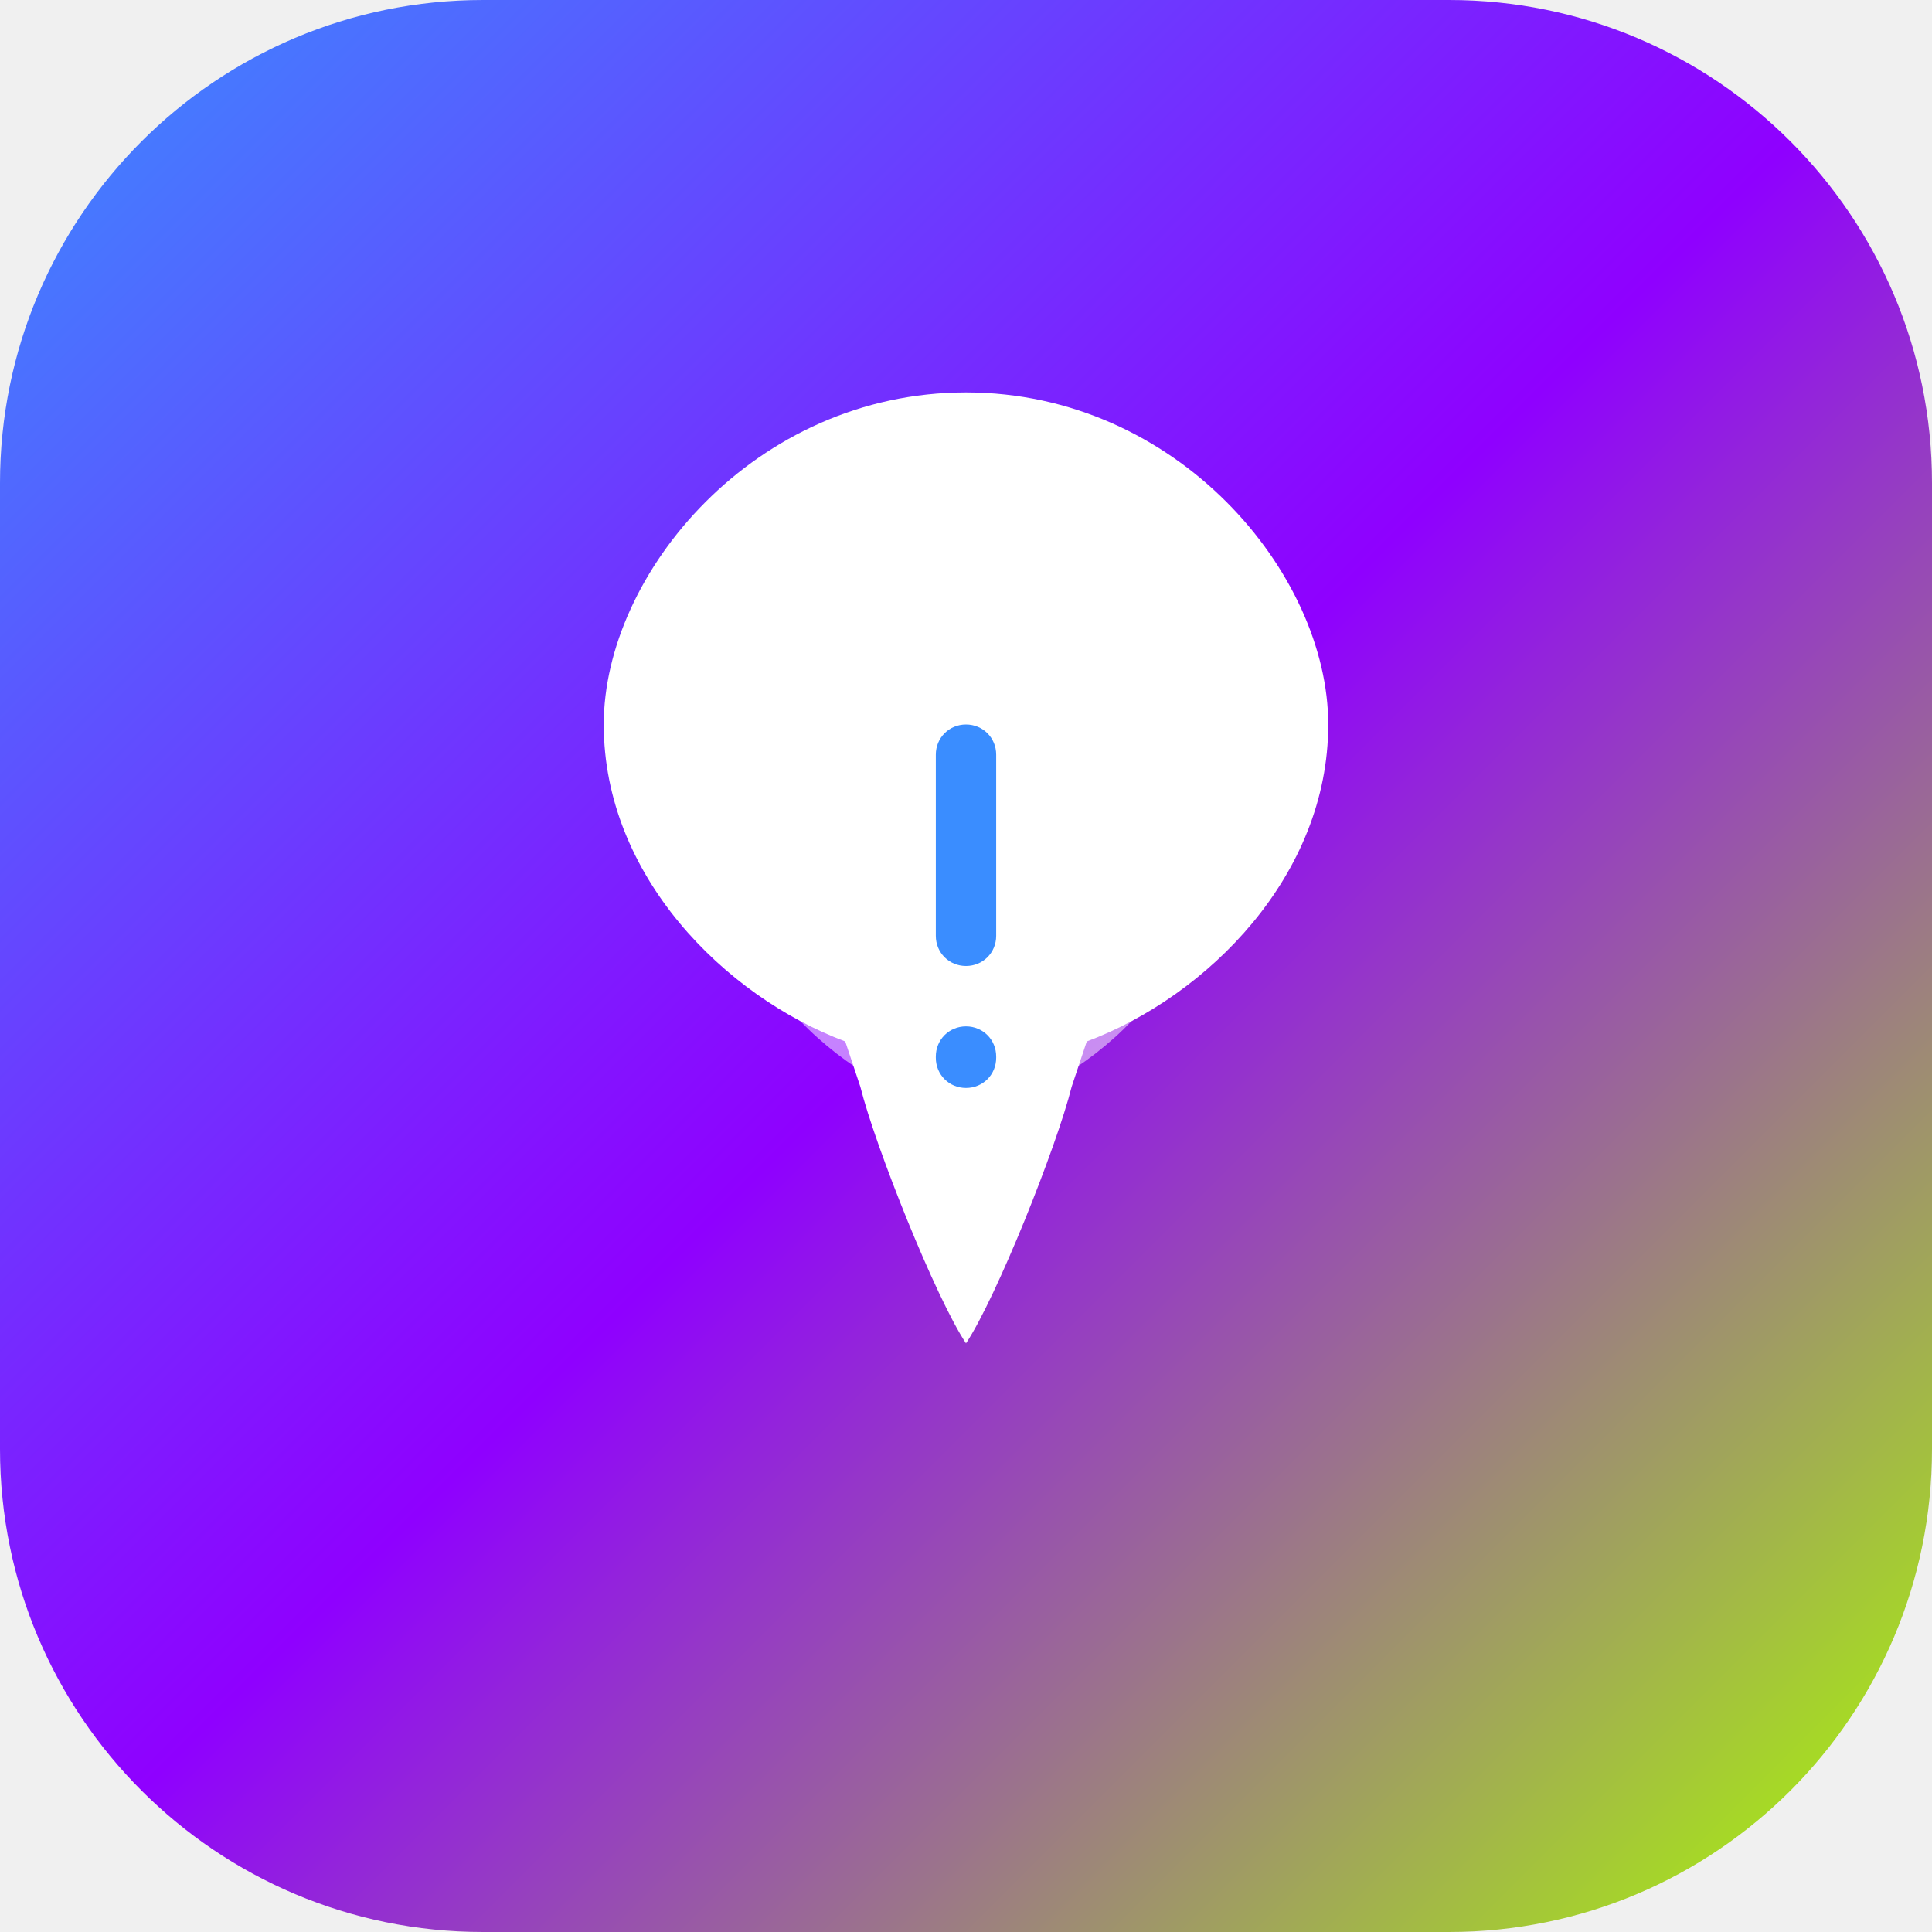
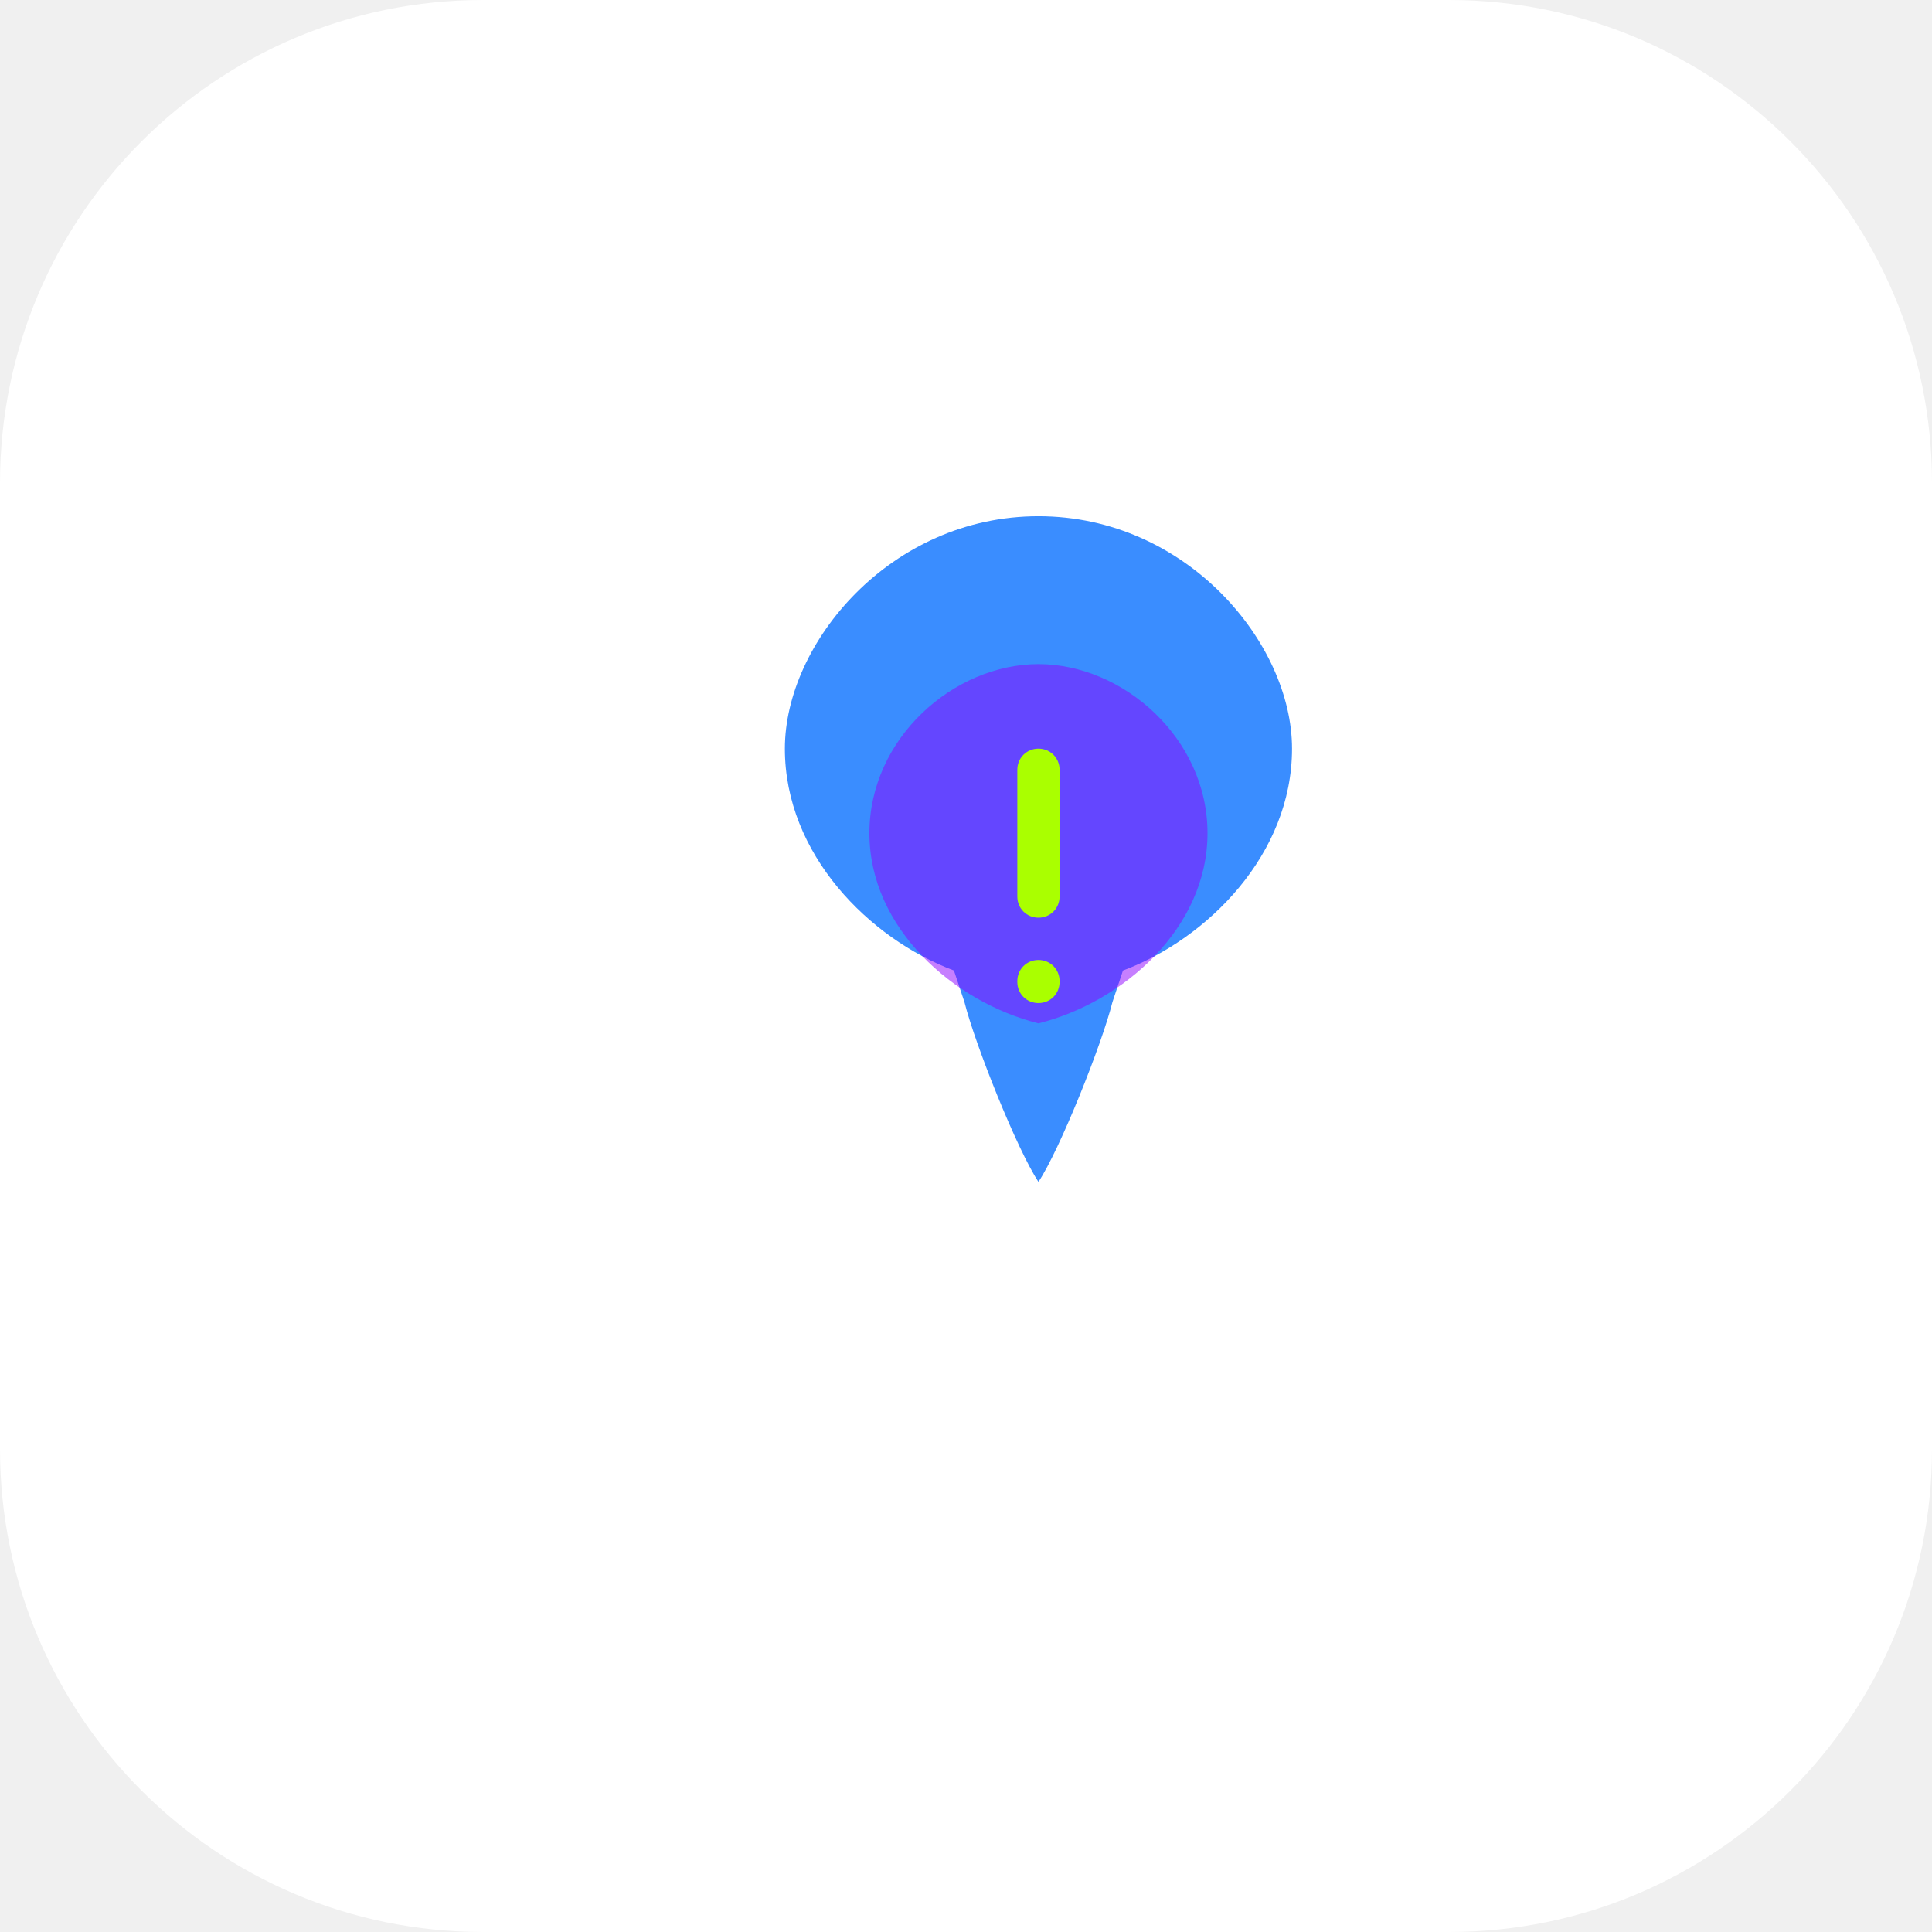
<svg xmlns="http://www.w3.org/2000/svg" width="64" height="64" viewBox="0 0 64 64" fill="none">
-   <rect width="64" height="64" rx="16" fill="url(#paint0_linear)" />
-   <path d="M32 13C25 13 20 19 20 24C20 29 24 33 28 34.5L28.5 36C29 38 31 43 32 44.5C33 43 35 38 35.5 36L36 34.5C40 33 44 29 44 24C44 19 39 13 32 13Z" fill="white" />
-   <path d="M32 37V37C36 36 40 32.5 40 28C40 23.5 36 20 32 20C28 20 24 23.5 24 28C24 32.5 28 36 32 37Z" fill="white" fill-opacity="0.5" />
-   <path d="M32 24C31.44 24 31 24.44 31 25V31C31 31.56 31.44 32 32 32C32.56 32 33 31.56 33 31V25C33 24.44 32.56 24 32 24Z" fill="#3A8DFF" />
-   <path d="M32 34C31.44 34 31 34.44 31 35V35.04C31 35.6 31.44 36.04 32 36.04C32.56 36.04 33 35.6 33 35.04V35C33 34.44 32.56 34 32 34Z" fill="#3A8DFF" />
-   <defs>
-     <linearGradient id="paint0_linear" x1="0" y1="0" x2="64" y2="64" gradientUnits="userSpaceOnUse">
-       <stop stop-color="#3A8DFF" />
-       <stop offset="0.5" stop-color="#8F00FF" />
-       <stop offset="1" stop-color="#AAFF00" />
-     </linearGradient>
-   </defs>
+   <rect width="64" height="64" rx="16" fill="#FFFFFF" />
+   <g transform="translate(12, 8) scale(0.7)">
+     <path d="M32 13C25 13 20 19 20 24C20 29 24 33 28 34.5L28.5 36C29 38 31 43 32 44.5C33 43 35 38 35.5 36L36 34.5C40 33 44 29 44 24C44 19 39 13 32 13Z" fill="#3A8DFF" />
+     <path d="M32 37V37C36 36 40 32.5 40 28C40 23.5 36 20 32 20C28 20 24 23.5 24 28C24 32.5 28 36 32 37Z" fill="#8F00FF" fill-opacity="0.5" />
+     <path d="M32 24C31.44 24 31 24.44 31 25V31C31 31.56 31.44 32 32 32C32.56 32 33 31.56 33 31V25C33 24.44 32.56 24 32 24Z" fill="#AAFF00" />
+     <path d="M32 34C31.44 34 31 34.44 31 35V35.04C31 35.6 31.44 36.04 32 36.04C32.56 36.04 33 35.6 33 35.04V35C33 34.44 32.56 34 32 34Z" fill="#AAFF00" />
+   </g>
</svg>
